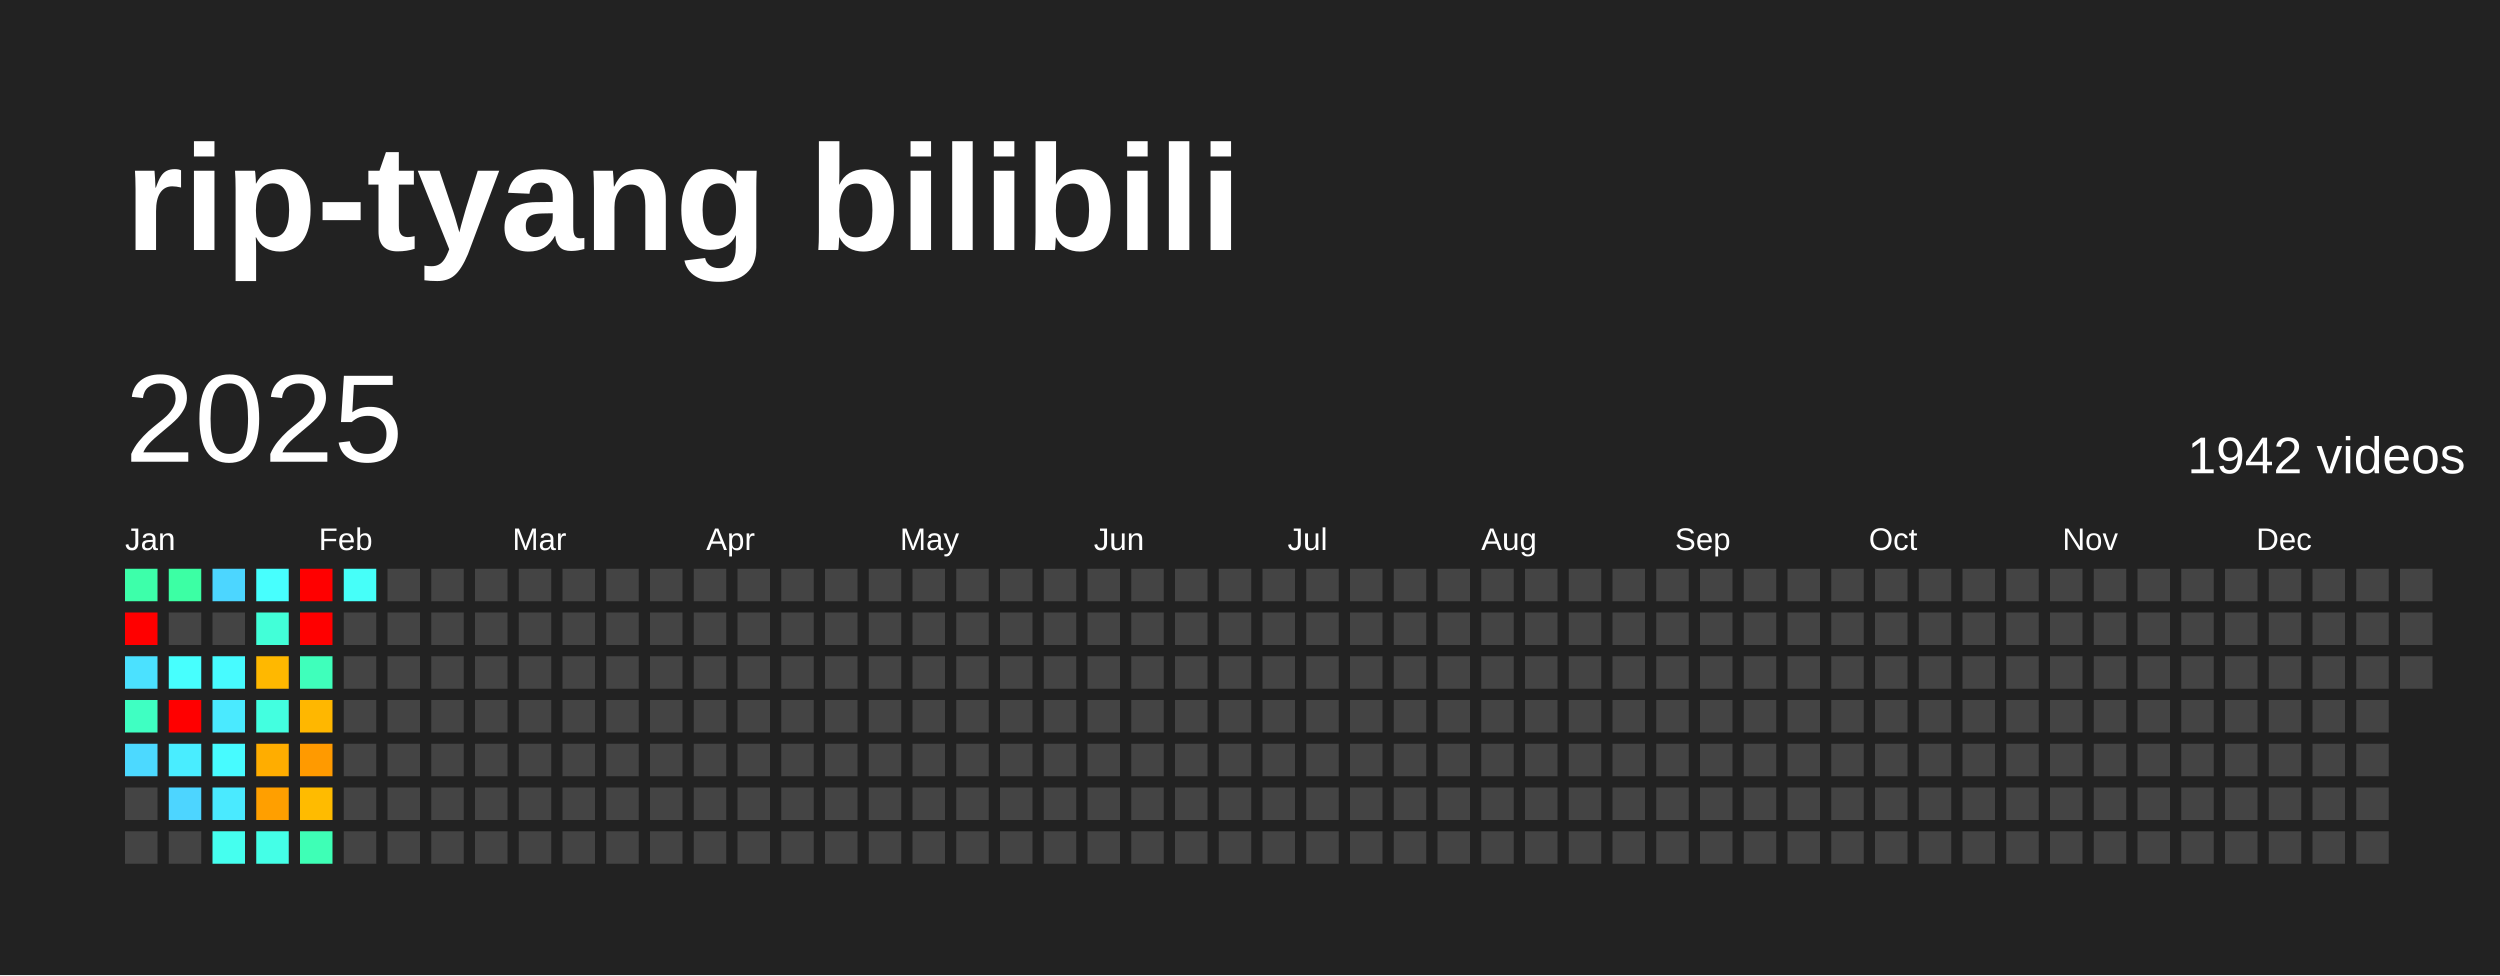
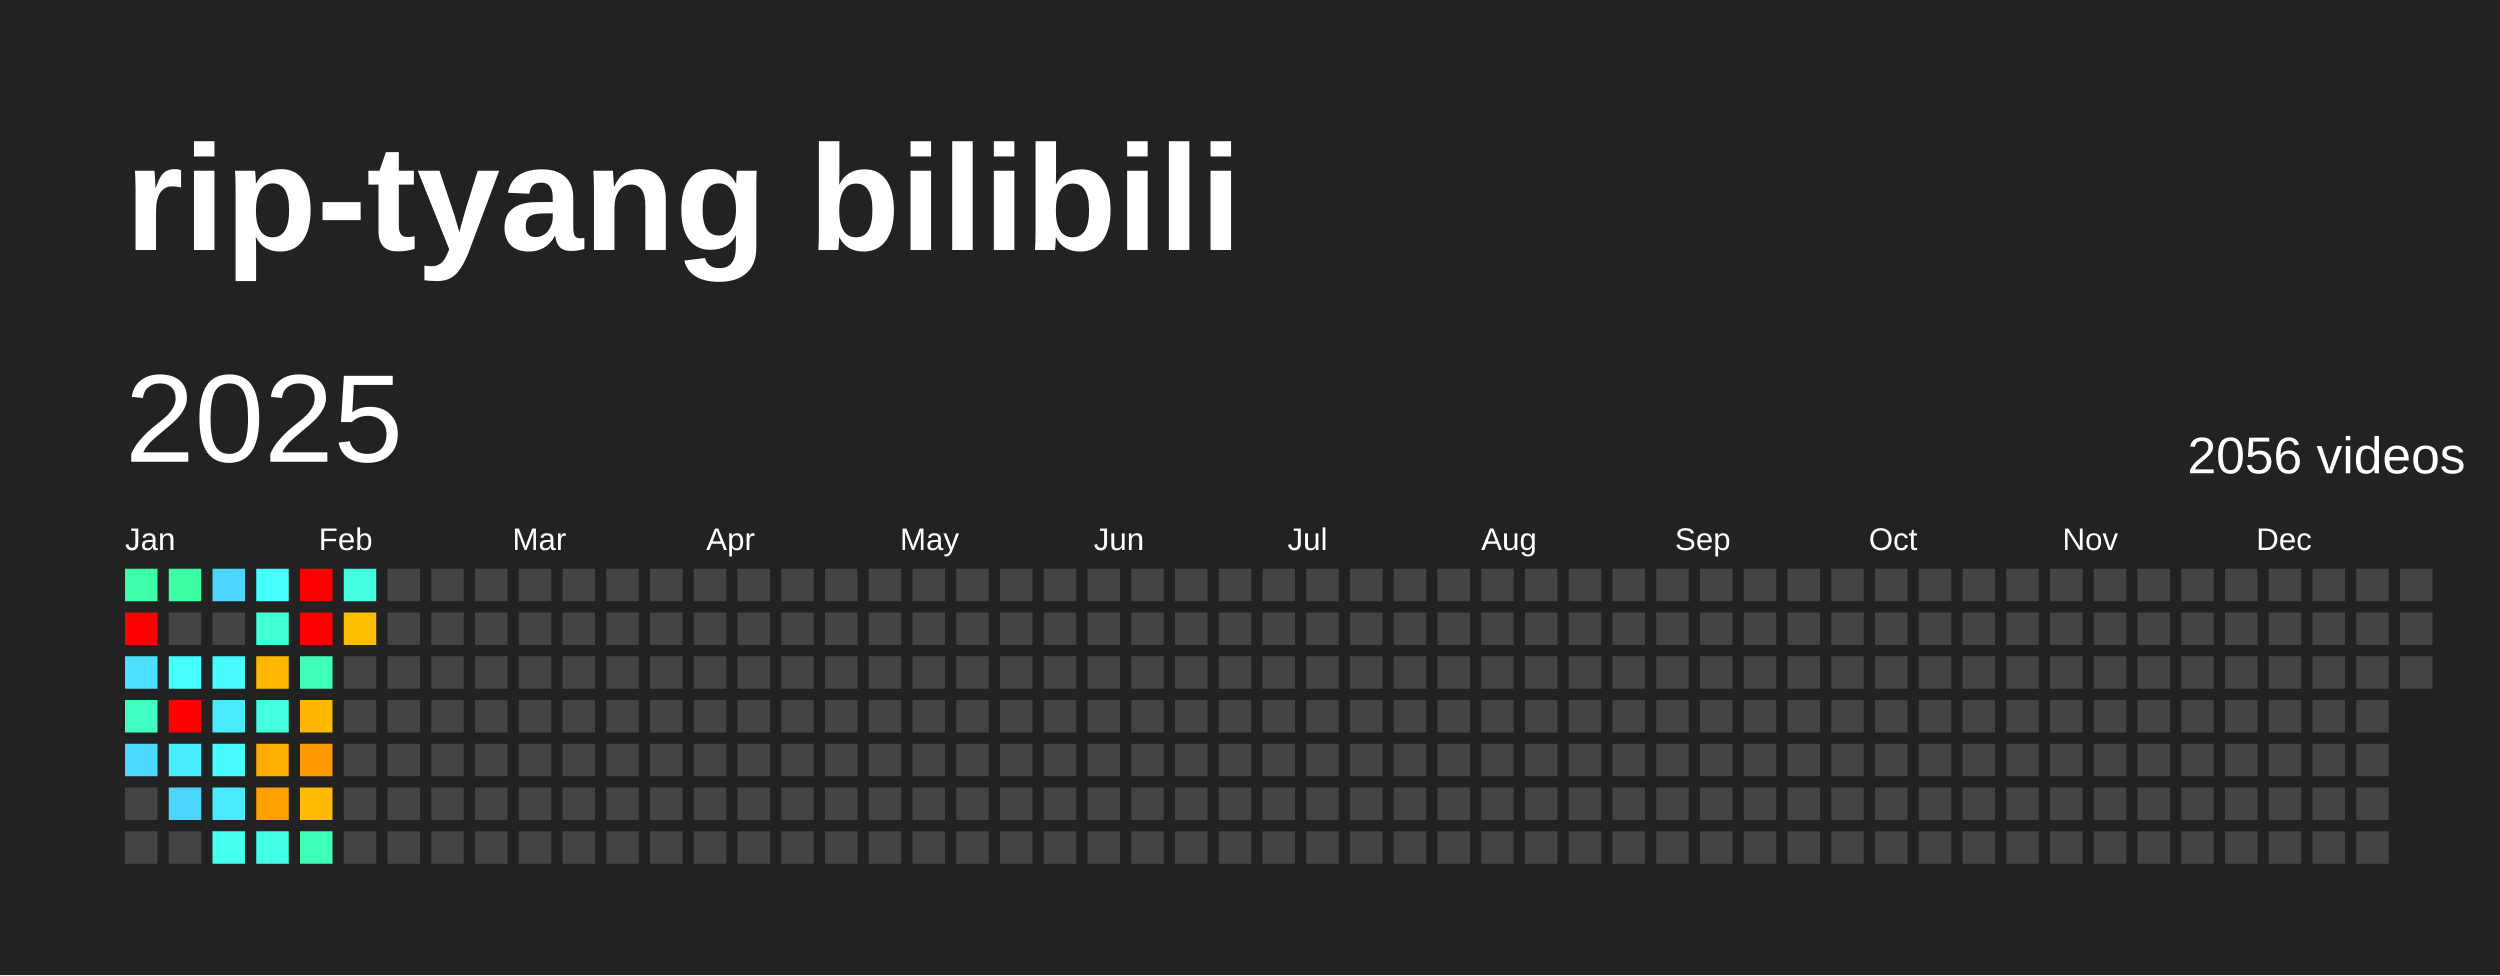
<svg xmlns="http://www.w3.org/2000/svg" baseProfile="full" height="78mm" version="1.1" viewBox="0,0,200,78" width="200mm">
  <defs />
  <rect fill="#222222" height="78" width="200" x="0" y="0" />
  <text fill="#FFFFFF" style="font-size:12px; font-family:Arial; font-weight:bold;" x="10" y="20">rip-tyang bilibili</text>
  <text dominant-baseline="hanging" fill="#FFFFFF" style="font-size:10.0px; font-family:Arial;" x="10" y="30">2025</text>
-   <text dominant-baseline="hanging" fill="#FFFFFF" style="font-size:4.125px; font-family:Arial;" x="175" y="35">1942 videos</text>
+   <text dominant-baseline="hanging" fill="#FFFFFF" style="font-size:4.125px; font-family:Arial;" x="175" y="35">2056 videos</text>
  <text fill="#FFFFFF" style="font-size:2.5px; font-family:Arial" x="10.0" y="44">Jan</text>
  <text fill="#FFFFFF" style="font-size:2.5px; font-family:Arial" x="25.5" y="44">Feb</text>
  <text fill="#FFFFFF" style="font-size:2.5px; font-family:Arial" x="41.0" y="44">Mar</text>
  <text fill="#FFFFFF" style="font-size:2.5px; font-family:Arial" x="56.5" y="44">Apr</text>
  <text fill="#FFFFFF" style="font-size:2.5px; font-family:Arial" x="72.0" y="44">May</text>
  <text fill="#FFFFFF" style="font-size:2.5px; font-family:Arial" x="87.5" y="44">Jun</text>
  <text fill="#FFFFFF" style="font-size:2.5px; font-family:Arial" x="103.0" y="44">Jul</text>
  <text fill="#FFFFFF" style="font-size:2.5px; font-family:Arial" x="118.5" y="44">Aug</text>
  <text fill="#FFFFFF" style="font-size:2.5px; font-family:Arial" x="134.0" y="44">Sep</text>
  <text fill="#FFFFFF" style="font-size:2.5px; font-family:Arial" x="149.5" y="44">Oct</text>
  <text fill="#FFFFFF" style="font-size:2.5px; font-family:Arial" x="165.0" y="44">Nov</text>
  <text fill="#FFFFFF" style="font-size:2.5px; font-family:Arial" x="180.5" y="44">Dec</text>
  <rect fill="#3dffaa" height="2.6" width="2.6" x="10.0" y="45.5" />
  <rect fill="red" height="2.6" width="2.6" x="10.0" y="49.0" />
  <rect fill="#4be1ff" height="2.6" width="2.6" x="10.0" y="52.5" />
  <rect fill="#3fffc2" height="2.6" width="2.6" x="10.0" y="56.0" />
  <rect fill="#4cd9ff" height="2.6" width="2.6" x="10.0" y="59.5" />
  <rect fill="#444444" height="2.6" width="2.6" x="10.0" y="63.0" />
  <rect fill="#444444" height="2.6" width="2.6" x="10.0" y="66.5" />
  <rect fill="#3cffa4" height="2.6" width="2.6" x="13.5" y="45.5" />
  <rect fill="#444444" height="2.6" width="2.6" x="13.5" y="49.0" />
  <rect fill="#47fffe" height="2.6" width="2.6" x="13.5" y="52.5" />
  <rect fill="red" height="2.6" width="2.6" x="13.5" y="56.0" />
  <rect fill="#49edff" height="2.6" width="2.6" x="13.5" y="59.5" />
  <rect fill="#4dd5ff" height="2.6" width="2.6" x="13.5" y="63.0" />
  <rect fill="#444444" height="2.6" width="2.6" x="13.5" y="66.5" />
  <rect fill="#4cd6ff" height="2.6" width="2.6" x="17.0" y="45.5" />
  <rect fill="#444444" height="2.6" width="2.6" x="17.0" y="49.0" />
  <rect fill="#47fbff" height="2.6" width="2.6" x="17.0" y="52.5" />
  <rect fill="#4aeaff" height="2.6" width="2.6" x="17.0" y="56.0" />
  <rect fill="#47fbff" height="2.6" width="2.6" x="17.0" y="59.5" />
  <rect fill="#4aeaff" height="2.6" width="2.6" x="17.0" y="63.0" />
  <rect fill="#45ffef" height="2.6" width="2.6" x="17.0" y="66.5" />
  <rect fill="#47fffe" height="2.6" width="2.6" x="20.5" y="45.5" />
  <rect fill="#42ffd8" height="2.6" width="2.6" x="20.5" y="49.0" />
  <rect fill="#ffb800" height="2.6" width="2.6" x="20.5" y="52.5" />
  <rect fill="#43ffe0" height="2.6" width="2.6" x="20.5" y="56.0" />
  <rect fill="#ffad00" height="2.6" width="2.6" x="20.5" y="59.5" />
  <rect fill="#ff9f00" height="2.6" width="2.6" x="20.5" y="63.0" />
  <rect fill="#44ffe7" height="2.6" width="2.6" x="20.5" y="66.5" />
  <rect fill="red" height="2.6" width="2.6" x="24.0" y="45.5" />
  <rect fill="red" height="2.6" width="2.6" x="24.0" y="49.0" />
  <rect fill="#3fffbb" height="2.6" width="2.6" x="24.0" y="52.5" />
  <rect fill="#ffb700" height="2.6" width="2.6" x="24.0" y="56.0" />
  <rect fill="#ff9a00" height="2.6" width="2.6" x="24.0" y="59.5" />
  <rect fill="#ffbb00" height="2.6" width="2.6" x="24.0" y="63.0" />
  <rect fill="#3effb6" height="2.6" width="2.6" x="24.0" y="66.5" />
-   <rect fill="#46fff9" height="2.6" width="2.6" x="27.5" y="45.5" />
-   <rect fill="#444444" height="2.6" width="2.6" x="27.5" y="49.0" />
+   <rect fill="#43ffe0" height="2.6" width="2.6" x="27.5" y="45.5" />
+   <rect fill="#ffbd00" height="2.6" width="2.6" x="27.5" y="49.0" />
  <rect fill="#444444" height="2.6" width="2.6" x="27.5" y="52.5" />
  <rect fill="#444444" height="2.6" width="2.6" x="27.5" y="56.0" />
  <rect fill="#444444" height="2.6" width="2.6" x="27.5" y="59.5" />
  <rect fill="#444444" height="2.6" width="2.6" x="27.5" y="63.0" />
  <rect fill="#444444" height="2.6" width="2.6" x="27.5" y="66.5" />
  <rect fill="#444444" height="2.6" width="2.6" x="31.0" y="45.5" />
  <rect fill="#444444" height="2.6" width="2.6" x="31.0" y="49.0" />
  <rect fill="#444444" height="2.6" width="2.6" x="31.0" y="52.5" />
  <rect fill="#444444" height="2.6" width="2.6" x="31.0" y="56.0" />
  <rect fill="#444444" height="2.6" width="2.6" x="31.0" y="59.5" />
  <rect fill="#444444" height="2.6" width="2.6" x="31.0" y="63.0" />
  <rect fill="#444444" height="2.6" width="2.6" x="31.0" y="66.5" />
  <rect fill="#444444" height="2.6" width="2.6" x="34.5" y="45.5" />
  <rect fill="#444444" height="2.6" width="2.6" x="34.5" y="49.0" />
  <rect fill="#444444" height="2.6" width="2.6" x="34.5" y="52.5" />
  <rect fill="#444444" height="2.6" width="2.6" x="34.5" y="56.0" />
  <rect fill="#444444" height="2.6" width="2.6" x="34.5" y="59.5" />
  <rect fill="#444444" height="2.6" width="2.6" x="34.5" y="63.0" />
  <rect fill="#444444" height="2.6" width="2.6" x="34.5" y="66.5" />
  <rect fill="#444444" height="2.6" width="2.6" x="38.0" y="45.5" />
  <rect fill="#444444" height="2.6" width="2.6" x="38.0" y="49.0" />
  <rect fill="#444444" height="2.6" width="2.6" x="38.0" y="52.5" />
  <rect fill="#444444" height="2.6" width="2.6" x="38.0" y="56.0" />
  <rect fill="#444444" height="2.6" width="2.6" x="38.0" y="59.5" />
  <rect fill="#444444" height="2.6" width="2.6" x="38.0" y="63.0" />
  <rect fill="#444444" height="2.6" width="2.6" x="38.0" y="66.5" />
  <rect fill="#444444" height="2.6" width="2.6" x="41.5" y="45.5" />
  <rect fill="#444444" height="2.6" width="2.6" x="41.5" y="49.0" />
  <rect fill="#444444" height="2.6" width="2.6" x="41.5" y="52.5" />
  <rect fill="#444444" height="2.6" width="2.6" x="41.5" y="56.0" />
  <rect fill="#444444" height="2.6" width="2.6" x="41.5" y="59.5" />
  <rect fill="#444444" height="2.6" width="2.6" x="41.5" y="63.0" />
  <rect fill="#444444" height="2.6" width="2.6" x="41.5" y="66.5" />
  <rect fill="#444444" height="2.6" width="2.6" x="45.0" y="45.5" />
  <rect fill="#444444" height="2.6" width="2.6" x="45.0" y="49.0" />
  <rect fill="#444444" height="2.6" width="2.6" x="45.0" y="52.5" />
  <rect fill="#444444" height="2.6" width="2.6" x="45.0" y="56.0" />
  <rect fill="#444444" height="2.6" width="2.6" x="45.0" y="59.5" />
  <rect fill="#444444" height="2.6" width="2.6" x="45.0" y="63.0" />
  <rect fill="#444444" height="2.6" width="2.6" x="45.0" y="66.5" />
  <rect fill="#444444" height="2.6" width="2.6" x="48.5" y="45.5" />
  <rect fill="#444444" height="2.6" width="2.6" x="48.5" y="49.0" />
  <rect fill="#444444" height="2.6" width="2.6" x="48.5" y="52.5" />
  <rect fill="#444444" height="2.6" width="2.6" x="48.5" y="56.0" />
  <rect fill="#444444" height="2.6" width="2.6" x="48.5" y="59.5" />
  <rect fill="#444444" height="2.6" width="2.6" x="48.5" y="63.0" />
  <rect fill="#444444" height="2.6" width="2.6" x="48.5" y="66.5" />
  <rect fill="#444444" height="2.6" width="2.6" x="52.0" y="45.5" />
  <rect fill="#444444" height="2.6" width="2.6" x="52.0" y="49.0" />
  <rect fill="#444444" height="2.6" width="2.6" x="52.0" y="52.5" />
  <rect fill="#444444" height="2.6" width="2.6" x="52.0" y="56.0" />
  <rect fill="#444444" height="2.6" width="2.6" x="52.0" y="59.5" />
  <rect fill="#444444" height="2.6" width="2.6" x="52.0" y="63.0" />
  <rect fill="#444444" height="2.6" width="2.6" x="52.0" y="66.5" />
  <rect fill="#444444" height="2.6" width="2.6" x="55.5" y="45.5" />
  <rect fill="#444444" height="2.6" width="2.6" x="55.5" y="49.0" />
  <rect fill="#444444" height="2.6" width="2.6" x="55.5" y="52.5" />
  <rect fill="#444444" height="2.6" width="2.6" x="55.5" y="56.0" />
  <rect fill="#444444" height="2.6" width="2.6" x="55.5" y="59.5" />
  <rect fill="#444444" height="2.6" width="2.6" x="55.5" y="63.0" />
  <rect fill="#444444" height="2.6" width="2.6" x="55.5" y="66.5" />
  <rect fill="#444444" height="2.6" width="2.6" x="59.0" y="45.5" />
  <rect fill="#444444" height="2.6" width="2.6" x="59.0" y="49.0" />
  <rect fill="#444444" height="2.6" width="2.6" x="59.0" y="52.5" />
  <rect fill="#444444" height="2.6" width="2.6" x="59.0" y="56.0" />
  <rect fill="#444444" height="2.6" width="2.6" x="59.0" y="59.5" />
  <rect fill="#444444" height="2.6" width="2.6" x="59.0" y="63.0" />
  <rect fill="#444444" height="2.6" width="2.6" x="59.0" y="66.5" />
  <rect fill="#444444" height="2.6" width="2.6" x="62.5" y="45.5" />
  <rect fill="#444444" height="2.6" width="2.6" x="62.5" y="49.0" />
  <rect fill="#444444" height="2.6" width="2.6" x="62.5" y="52.5" />
  <rect fill="#444444" height="2.6" width="2.6" x="62.5" y="56.0" />
  <rect fill="#444444" height="2.6" width="2.6" x="62.5" y="59.5" />
  <rect fill="#444444" height="2.6" width="2.6" x="62.5" y="63.0" />
  <rect fill="#444444" height="2.6" width="2.6" x="62.5" y="66.5" />
  <rect fill="#444444" height="2.6" width="2.6" x="66.0" y="45.5" />
  <rect fill="#444444" height="2.6" width="2.6" x="66.0" y="49.0" />
  <rect fill="#444444" height="2.6" width="2.6" x="66.0" y="52.5" />
  <rect fill="#444444" height="2.6" width="2.6" x="66.0" y="56.0" />
  <rect fill="#444444" height="2.6" width="2.6" x="66.0" y="59.5" />
  <rect fill="#444444" height="2.6" width="2.6" x="66.0" y="63.0" />
  <rect fill="#444444" height="2.6" width="2.6" x="66.0" y="66.5" />
  <rect fill="#444444" height="2.6" width="2.6" x="69.5" y="45.5" />
  <rect fill="#444444" height="2.6" width="2.6" x="69.5" y="49.0" />
  <rect fill="#444444" height="2.6" width="2.6" x="69.5" y="52.5" />
  <rect fill="#444444" height="2.6" width="2.6" x="69.5" y="56.0" />
  <rect fill="#444444" height="2.6" width="2.6" x="69.5" y="59.5" />
  <rect fill="#444444" height="2.6" width="2.6" x="69.5" y="63.0" />
  <rect fill="#444444" height="2.6" width="2.6" x="69.5" y="66.5" />
  <rect fill="#444444" height="2.6" width="2.6" x="73.0" y="45.5" />
  <rect fill="#444444" height="2.6" width="2.6" x="73.0" y="49.0" />
  <rect fill="#444444" height="2.6" width="2.6" x="73.0" y="52.5" />
  <rect fill="#444444" height="2.6" width="2.6" x="73.0" y="56.0" />
  <rect fill="#444444" height="2.6" width="2.6" x="73.0" y="59.5" />
  <rect fill="#444444" height="2.6" width="2.6" x="73.0" y="63.0" />
  <rect fill="#444444" height="2.6" width="2.6" x="73.0" y="66.5" />
  <rect fill="#444444" height="2.6" width="2.6" x="76.5" y="45.5" />
  <rect fill="#444444" height="2.6" width="2.6" x="76.5" y="49.0" />
  <rect fill="#444444" height="2.6" width="2.6" x="76.5" y="52.5" />
  <rect fill="#444444" height="2.6" width="2.6" x="76.5" y="56.0" />
  <rect fill="#444444" height="2.6" width="2.6" x="76.5" y="59.5" />
  <rect fill="#444444" height="2.6" width="2.6" x="76.5" y="63.0" />
  <rect fill="#444444" height="2.6" width="2.6" x="76.5" y="66.5" />
  <rect fill="#444444" height="2.6" width="2.6" x="80.0" y="45.5" />
  <rect fill="#444444" height="2.6" width="2.6" x="80.0" y="49.0" />
  <rect fill="#444444" height="2.6" width="2.6" x="80.0" y="52.5" />
  <rect fill="#444444" height="2.6" width="2.6" x="80.0" y="56.0" />
  <rect fill="#444444" height="2.6" width="2.6" x="80.0" y="59.5" />
  <rect fill="#444444" height="2.6" width="2.6" x="80.0" y="63.0" />
  <rect fill="#444444" height="2.6" width="2.6" x="80.0" y="66.5" />
  <rect fill="#444444" height="2.6" width="2.6" x="83.5" y="45.5" />
  <rect fill="#444444" height="2.6" width="2.6" x="83.5" y="49.0" />
  <rect fill="#444444" height="2.6" width="2.6" x="83.5" y="52.5" />
  <rect fill="#444444" height="2.6" width="2.6" x="83.5" y="56.0" />
  <rect fill="#444444" height="2.6" width="2.6" x="83.5" y="59.5" />
  <rect fill="#444444" height="2.6" width="2.6" x="83.5" y="63.0" />
  <rect fill="#444444" height="2.6" width="2.6" x="83.5" y="66.5" />
  <rect fill="#444444" height="2.6" width="2.6" x="87.0" y="45.5" />
  <rect fill="#444444" height="2.6" width="2.6" x="87.0" y="49.0" />
  <rect fill="#444444" height="2.6" width="2.6" x="87.0" y="52.5" />
  <rect fill="#444444" height="2.6" width="2.6" x="87.0" y="56.0" />
  <rect fill="#444444" height="2.6" width="2.6" x="87.0" y="59.5" />
  <rect fill="#444444" height="2.6" width="2.6" x="87.0" y="63.0" />
  <rect fill="#444444" height="2.6" width="2.6" x="87.0" y="66.5" />
  <rect fill="#444444" height="2.6" width="2.6" x="90.5" y="45.5" />
  <rect fill="#444444" height="2.6" width="2.6" x="90.5" y="49.0" />
  <rect fill="#444444" height="2.6" width="2.6" x="90.5" y="52.5" />
  <rect fill="#444444" height="2.6" width="2.6" x="90.5" y="56.0" />
  <rect fill="#444444" height="2.6" width="2.6" x="90.5" y="59.5" />
  <rect fill="#444444" height="2.6" width="2.6" x="90.5" y="63.0" />
  <rect fill="#444444" height="2.6" width="2.6" x="90.5" y="66.5" />
  <rect fill="#444444" height="2.6" width="2.6" x="94.0" y="45.5" />
  <rect fill="#444444" height="2.6" width="2.6" x="94.0" y="49.0" />
  <rect fill="#444444" height="2.6" width="2.6" x="94.0" y="52.5" />
  <rect fill="#444444" height="2.6" width="2.6" x="94.0" y="56.0" />
  <rect fill="#444444" height="2.6" width="2.6" x="94.0" y="59.5" />
  <rect fill="#444444" height="2.6" width="2.6" x="94.0" y="63.0" />
  <rect fill="#444444" height="2.6" width="2.6" x="94.0" y="66.5" />
  <rect fill="#444444" height="2.6" width="2.6" x="97.5" y="45.5" />
  <rect fill="#444444" height="2.6" width="2.6" x="97.5" y="49.0" />
  <rect fill="#444444" height="2.6" width="2.6" x="97.5" y="52.5" />
  <rect fill="#444444" height="2.6" width="2.6" x="97.5" y="56.0" />
  <rect fill="#444444" height="2.6" width="2.6" x="97.5" y="59.5" />
  <rect fill="#444444" height="2.6" width="2.6" x="97.5" y="63.0" />
  <rect fill="#444444" height="2.6" width="2.6" x="97.5" y="66.5" />
  <rect fill="#444444" height="2.6" width="2.6" x="101.0" y="45.5" />
  <rect fill="#444444" height="2.6" width="2.6" x="101.0" y="49.0" />
  <rect fill="#444444" height="2.6" width="2.6" x="101.0" y="52.5" />
  <rect fill="#444444" height="2.6" width="2.6" x="101.0" y="56.0" />
  <rect fill="#444444" height="2.6" width="2.6" x="101.0" y="59.5" />
  <rect fill="#444444" height="2.6" width="2.6" x="101.0" y="63.0" />
  <rect fill="#444444" height="2.6" width="2.6" x="101.0" y="66.5" />
  <rect fill="#444444" height="2.6" width="2.6" x="104.5" y="45.5" />
  <rect fill="#444444" height="2.6" width="2.6" x="104.5" y="49.0" />
  <rect fill="#444444" height="2.6" width="2.6" x="104.5" y="52.5" />
  <rect fill="#444444" height="2.6" width="2.6" x="104.5" y="56.0" />
  <rect fill="#444444" height="2.6" width="2.6" x="104.5" y="59.5" />
  <rect fill="#444444" height="2.6" width="2.6" x="104.5" y="63.0" />
  <rect fill="#444444" height="2.6" width="2.6" x="104.5" y="66.5" />
  <rect fill="#444444" height="2.6" width="2.6" x="108.0" y="45.5" />
  <rect fill="#444444" height="2.6" width="2.6" x="108.0" y="49.0" />
  <rect fill="#444444" height="2.6" width="2.6" x="108.0" y="52.5" />
  <rect fill="#444444" height="2.6" width="2.6" x="108.0" y="56.0" />
  <rect fill="#444444" height="2.6" width="2.6" x="108.0" y="59.5" />
  <rect fill="#444444" height="2.6" width="2.6" x="108.0" y="63.0" />
  <rect fill="#444444" height="2.6" width="2.6" x="108.0" y="66.5" />
  <rect fill="#444444" height="2.6" width="2.6" x="111.5" y="45.5" />
  <rect fill="#444444" height="2.6" width="2.6" x="111.5" y="49.0" />
  <rect fill="#444444" height="2.6" width="2.6" x="111.5" y="52.5" />
  <rect fill="#444444" height="2.6" width="2.6" x="111.5" y="56.0" />
  <rect fill="#444444" height="2.6" width="2.6" x="111.5" y="59.5" />
  <rect fill="#444444" height="2.6" width="2.6" x="111.5" y="63.0" />
  <rect fill="#444444" height="2.6" width="2.6" x="111.5" y="66.5" />
  <rect fill="#444444" height="2.6" width="2.6" x="115.0" y="45.5" />
  <rect fill="#444444" height="2.6" width="2.6" x="115.0" y="49.0" />
  <rect fill="#444444" height="2.6" width="2.6" x="115.0" y="52.5" />
  <rect fill="#444444" height="2.6" width="2.6" x="115.0" y="56.0" />
  <rect fill="#444444" height="2.6" width="2.6" x="115.0" y="59.5" />
  <rect fill="#444444" height="2.6" width="2.6" x="115.0" y="63.0" />
  <rect fill="#444444" height="2.6" width="2.6" x="115.0" y="66.5" />
  <rect fill="#444444" height="2.6" width="2.6" x="118.5" y="45.5" />
  <rect fill="#444444" height="2.6" width="2.6" x="118.5" y="49.0" />
  <rect fill="#444444" height="2.6" width="2.6" x="118.5" y="52.5" />
  <rect fill="#444444" height="2.6" width="2.6" x="118.5" y="56.0" />
  <rect fill="#444444" height="2.6" width="2.6" x="118.5" y="59.5" />
  <rect fill="#444444" height="2.6" width="2.6" x="118.5" y="63.0" />
  <rect fill="#444444" height="2.6" width="2.6" x="118.5" y="66.5" />
  <rect fill="#444444" height="2.6" width="2.6" x="122.0" y="45.5" />
  <rect fill="#444444" height="2.6" width="2.6" x="122.0" y="49.0" />
  <rect fill="#444444" height="2.6" width="2.6" x="122.0" y="52.5" />
  <rect fill="#444444" height="2.6" width="2.6" x="122.0" y="56.0" />
  <rect fill="#444444" height="2.6" width="2.6" x="122.0" y="59.5" />
  <rect fill="#444444" height="2.6" width="2.6" x="122.0" y="63.0" />
  <rect fill="#444444" height="2.6" width="2.6" x="122.0" y="66.5" />
  <rect fill="#444444" height="2.6" width="2.6" x="125.5" y="45.5" />
  <rect fill="#444444" height="2.6" width="2.6" x="125.5" y="49.0" />
  <rect fill="#444444" height="2.6" width="2.6" x="125.5" y="52.5" />
  <rect fill="#444444" height="2.6" width="2.6" x="125.5" y="56.0" />
  <rect fill="#444444" height="2.6" width="2.6" x="125.5" y="59.5" />
  <rect fill="#444444" height="2.6" width="2.6" x="125.5" y="63.0" />
  <rect fill="#444444" height="2.6" width="2.6" x="125.5" y="66.5" />
  <rect fill="#444444" height="2.6" width="2.6" x="129.0" y="45.5" />
  <rect fill="#444444" height="2.6" width="2.6" x="129.0" y="49.0" />
  <rect fill="#444444" height="2.6" width="2.6" x="129.0" y="52.5" />
  <rect fill="#444444" height="2.6" width="2.6" x="129.0" y="56.0" />
  <rect fill="#444444" height="2.6" width="2.6" x="129.0" y="59.5" />
  <rect fill="#444444" height="2.6" width="2.6" x="129.0" y="63.0" />
  <rect fill="#444444" height="2.6" width="2.6" x="129.0" y="66.5" />
  <rect fill="#444444" height="2.6" width="2.6" x="132.5" y="45.5" />
  <rect fill="#444444" height="2.6" width="2.6" x="132.5" y="49.0" />
  <rect fill="#444444" height="2.6" width="2.6" x="132.5" y="52.5" />
  <rect fill="#444444" height="2.6" width="2.6" x="132.5" y="56.0" />
  <rect fill="#444444" height="2.6" width="2.6" x="132.5" y="59.5" />
  <rect fill="#444444" height="2.6" width="2.6" x="132.5" y="63.0" />
  <rect fill="#444444" height="2.6" width="2.6" x="132.5" y="66.5" />
  <rect fill="#444444" height="2.6" width="2.6" x="136.0" y="45.5" />
  <rect fill="#444444" height="2.6" width="2.6" x="136.0" y="49.0" />
  <rect fill="#444444" height="2.6" width="2.6" x="136.0" y="52.5" />
  <rect fill="#444444" height="2.6" width="2.6" x="136.0" y="56.0" />
  <rect fill="#444444" height="2.6" width="2.6" x="136.0" y="59.5" />
  <rect fill="#444444" height="2.6" width="2.6" x="136.0" y="63.0" />
  <rect fill="#444444" height="2.6" width="2.6" x="136.0" y="66.5" />
  <rect fill="#444444" height="2.6" width="2.6" x="139.5" y="45.5" />
  <rect fill="#444444" height="2.6" width="2.6" x="139.5" y="49.0" />
  <rect fill="#444444" height="2.6" width="2.6" x="139.5" y="52.5" />
  <rect fill="#444444" height="2.6" width="2.6" x="139.5" y="56.0" />
  <rect fill="#444444" height="2.6" width="2.6" x="139.5" y="59.5" />
  <rect fill="#444444" height="2.6" width="2.6" x="139.5" y="63.0" />
  <rect fill="#444444" height="2.6" width="2.6" x="139.5" y="66.5" />
  <rect fill="#444444" height="2.6" width="2.6" x="143.0" y="45.5" />
  <rect fill="#444444" height="2.6" width="2.6" x="143.0" y="49.0" />
  <rect fill="#444444" height="2.6" width="2.6" x="143.0" y="52.5" />
  <rect fill="#444444" height="2.6" width="2.6" x="143.0" y="56.0" />
  <rect fill="#444444" height="2.6" width="2.6" x="143.0" y="59.5" />
  <rect fill="#444444" height="2.6" width="2.6" x="143.0" y="63.0" />
  <rect fill="#444444" height="2.6" width="2.6" x="143.0" y="66.5" />
  <rect fill="#444444" height="2.6" width="2.6" x="146.5" y="45.5" />
  <rect fill="#444444" height="2.6" width="2.6" x="146.5" y="49.0" />
  <rect fill="#444444" height="2.6" width="2.6" x="146.5" y="52.5" />
  <rect fill="#444444" height="2.6" width="2.6" x="146.5" y="56.0" />
  <rect fill="#444444" height="2.6" width="2.6" x="146.5" y="59.5" />
  <rect fill="#444444" height="2.6" width="2.6" x="146.5" y="63.0" />
  <rect fill="#444444" height="2.6" width="2.6" x="146.5" y="66.5" />
  <rect fill="#444444" height="2.6" width="2.6" x="150.0" y="45.5" />
  <rect fill="#444444" height="2.6" width="2.6" x="150.0" y="49.0" />
  <rect fill="#444444" height="2.6" width="2.6" x="150.0" y="52.5" />
  <rect fill="#444444" height="2.6" width="2.6" x="150.0" y="56.0" />
  <rect fill="#444444" height="2.6" width="2.6" x="150.0" y="59.5" />
  <rect fill="#444444" height="2.6" width="2.6" x="150.0" y="63.0" />
  <rect fill="#444444" height="2.6" width="2.6" x="150.0" y="66.5" />
  <rect fill="#444444" height="2.6" width="2.6" x="153.5" y="45.5" />
  <rect fill="#444444" height="2.6" width="2.6" x="153.5" y="49.0" />
  <rect fill="#444444" height="2.6" width="2.6" x="153.5" y="52.5" />
  <rect fill="#444444" height="2.6" width="2.6" x="153.5" y="56.0" />
  <rect fill="#444444" height="2.6" width="2.6" x="153.5" y="59.5" />
  <rect fill="#444444" height="2.6" width="2.6" x="153.5" y="63.0" />
  <rect fill="#444444" height="2.6" width="2.6" x="153.5" y="66.5" />
  <rect fill="#444444" height="2.6" width="2.6" x="157.0" y="45.5" />
  <rect fill="#444444" height="2.6" width="2.6" x="157.0" y="49.0" />
  <rect fill="#444444" height="2.6" width="2.6" x="157.0" y="52.5" />
  <rect fill="#444444" height="2.6" width="2.6" x="157.0" y="56.0" />
  <rect fill="#444444" height="2.6" width="2.6" x="157.0" y="59.5" />
  <rect fill="#444444" height="2.6" width="2.6" x="157.0" y="63.0" />
  <rect fill="#444444" height="2.6" width="2.6" x="157.0" y="66.5" />
  <rect fill="#444444" height="2.6" width="2.6" x="160.5" y="45.5" />
  <rect fill="#444444" height="2.6" width="2.6" x="160.5" y="49.0" />
  <rect fill="#444444" height="2.6" width="2.6" x="160.5" y="52.5" />
  <rect fill="#444444" height="2.6" width="2.6" x="160.5" y="56.0" />
  <rect fill="#444444" height="2.6" width="2.6" x="160.5" y="59.5" />
  <rect fill="#444444" height="2.6" width="2.6" x="160.5" y="63.0" />
  <rect fill="#444444" height="2.6" width="2.6" x="160.5" y="66.5" />
  <rect fill="#444444" height="2.6" width="2.6" x="164.0" y="45.5" />
  <rect fill="#444444" height="2.6" width="2.6" x="164.0" y="49.0" />
  <rect fill="#444444" height="2.6" width="2.6" x="164.0" y="52.5" />
  <rect fill="#444444" height="2.6" width="2.6" x="164.0" y="56.0" />
  <rect fill="#444444" height="2.6" width="2.6" x="164.0" y="59.5" />
  <rect fill="#444444" height="2.6" width="2.6" x="164.0" y="63.0" />
  <rect fill="#444444" height="2.6" width="2.6" x="164.0" y="66.5" />
  <rect fill="#444444" height="2.6" width="2.6" x="167.5" y="45.5" />
  <rect fill="#444444" height="2.6" width="2.6" x="167.5" y="49.0" />
  <rect fill="#444444" height="2.6" width="2.6" x="167.5" y="52.5" />
  <rect fill="#444444" height="2.6" width="2.6" x="167.5" y="56.0" />
  <rect fill="#444444" height="2.6" width="2.6" x="167.5" y="59.5" />
  <rect fill="#444444" height="2.6" width="2.6" x="167.5" y="63.0" />
  <rect fill="#444444" height="2.6" width="2.6" x="167.5" y="66.5" />
  <rect fill="#444444" height="2.6" width="2.6" x="171.0" y="45.5" />
  <rect fill="#444444" height="2.6" width="2.6" x="171.0" y="49.0" />
  <rect fill="#444444" height="2.6" width="2.6" x="171.0" y="52.5" />
  <rect fill="#444444" height="2.6" width="2.6" x="171.0" y="56.0" />
  <rect fill="#444444" height="2.6" width="2.6" x="171.0" y="59.5" />
  <rect fill="#444444" height="2.6" width="2.6" x="171.0" y="63.0" />
  <rect fill="#444444" height="2.6" width="2.6" x="171.0" y="66.5" />
  <rect fill="#444444" height="2.6" width="2.6" x="174.5" y="45.5" />
  <rect fill="#444444" height="2.6" width="2.6" x="174.5" y="49.0" />
  <rect fill="#444444" height="2.6" width="2.6" x="174.5" y="52.5" />
  <rect fill="#444444" height="2.6" width="2.6" x="174.5" y="56.0" />
  <rect fill="#444444" height="2.6" width="2.6" x="174.5" y="59.5" />
  <rect fill="#444444" height="2.6" width="2.6" x="174.5" y="63.0" />
  <rect fill="#444444" height="2.6" width="2.6" x="174.5" y="66.5" />
  <rect fill="#444444" height="2.6" width="2.6" x="178.0" y="45.5" />
  <rect fill="#444444" height="2.6" width="2.6" x="178.0" y="49.0" />
  <rect fill="#444444" height="2.6" width="2.6" x="178.0" y="52.5" />
  <rect fill="#444444" height="2.6" width="2.6" x="178.0" y="56.0" />
  <rect fill="#444444" height="2.6" width="2.6" x="178.0" y="59.5" />
  <rect fill="#444444" height="2.6" width="2.6" x="178.0" y="63.0" />
  <rect fill="#444444" height="2.6" width="2.6" x="178.0" y="66.5" />
  <rect fill="#444444" height="2.6" width="2.6" x="181.5" y="45.5" />
  <rect fill="#444444" height="2.6" width="2.6" x="181.5" y="49.0" />
  <rect fill="#444444" height="2.6" width="2.6" x="181.5" y="52.5" />
  <rect fill="#444444" height="2.6" width="2.6" x="181.5" y="56.0" />
  <rect fill="#444444" height="2.6" width="2.6" x="181.5" y="59.5" />
  <rect fill="#444444" height="2.6" width="2.6" x="181.5" y="63.0" />
  <rect fill="#444444" height="2.6" width="2.6" x="181.5" y="66.5" />
  <rect fill="#444444" height="2.6" width="2.6" x="185.0" y="45.5" />
  <rect fill="#444444" height="2.6" width="2.6" x="185.0" y="49.0" />
  <rect fill="#444444" height="2.6" width="2.6" x="185.0" y="52.5" />
  <rect fill="#444444" height="2.6" width="2.6" x="185.0" y="56.0" />
  <rect fill="#444444" height="2.6" width="2.6" x="185.0" y="59.5" />
  <rect fill="#444444" height="2.6" width="2.6" x="185.0" y="63.0" />
  <rect fill="#444444" height="2.6" width="2.6" x="185.0" y="66.5" />
  <rect fill="#444444" height="2.6" width="2.6" x="188.5" y="45.5" />
  <rect fill="#444444" height="2.6" width="2.6" x="188.5" y="49.0" />
  <rect fill="#444444" height="2.6" width="2.6" x="188.5" y="52.5" />
  <rect fill="#444444" height="2.6" width="2.6" x="188.5" y="56.0" />
  <rect fill="#444444" height="2.6" width="2.6" x="188.5" y="59.5" />
  <rect fill="#444444" height="2.6" width="2.6" x="188.5" y="63.0" />
  <rect fill="#444444" height="2.6" width="2.6" x="188.5" y="66.5" />
  <rect fill="#444444" height="2.6" width="2.6" x="192.0" y="45.5" />
  <rect fill="#444444" height="2.6" width="2.6" x="192.0" y="49.0" />
  <rect fill="#444444" height="2.6" width="2.6" x="192.0" y="52.5" />
</svg>
